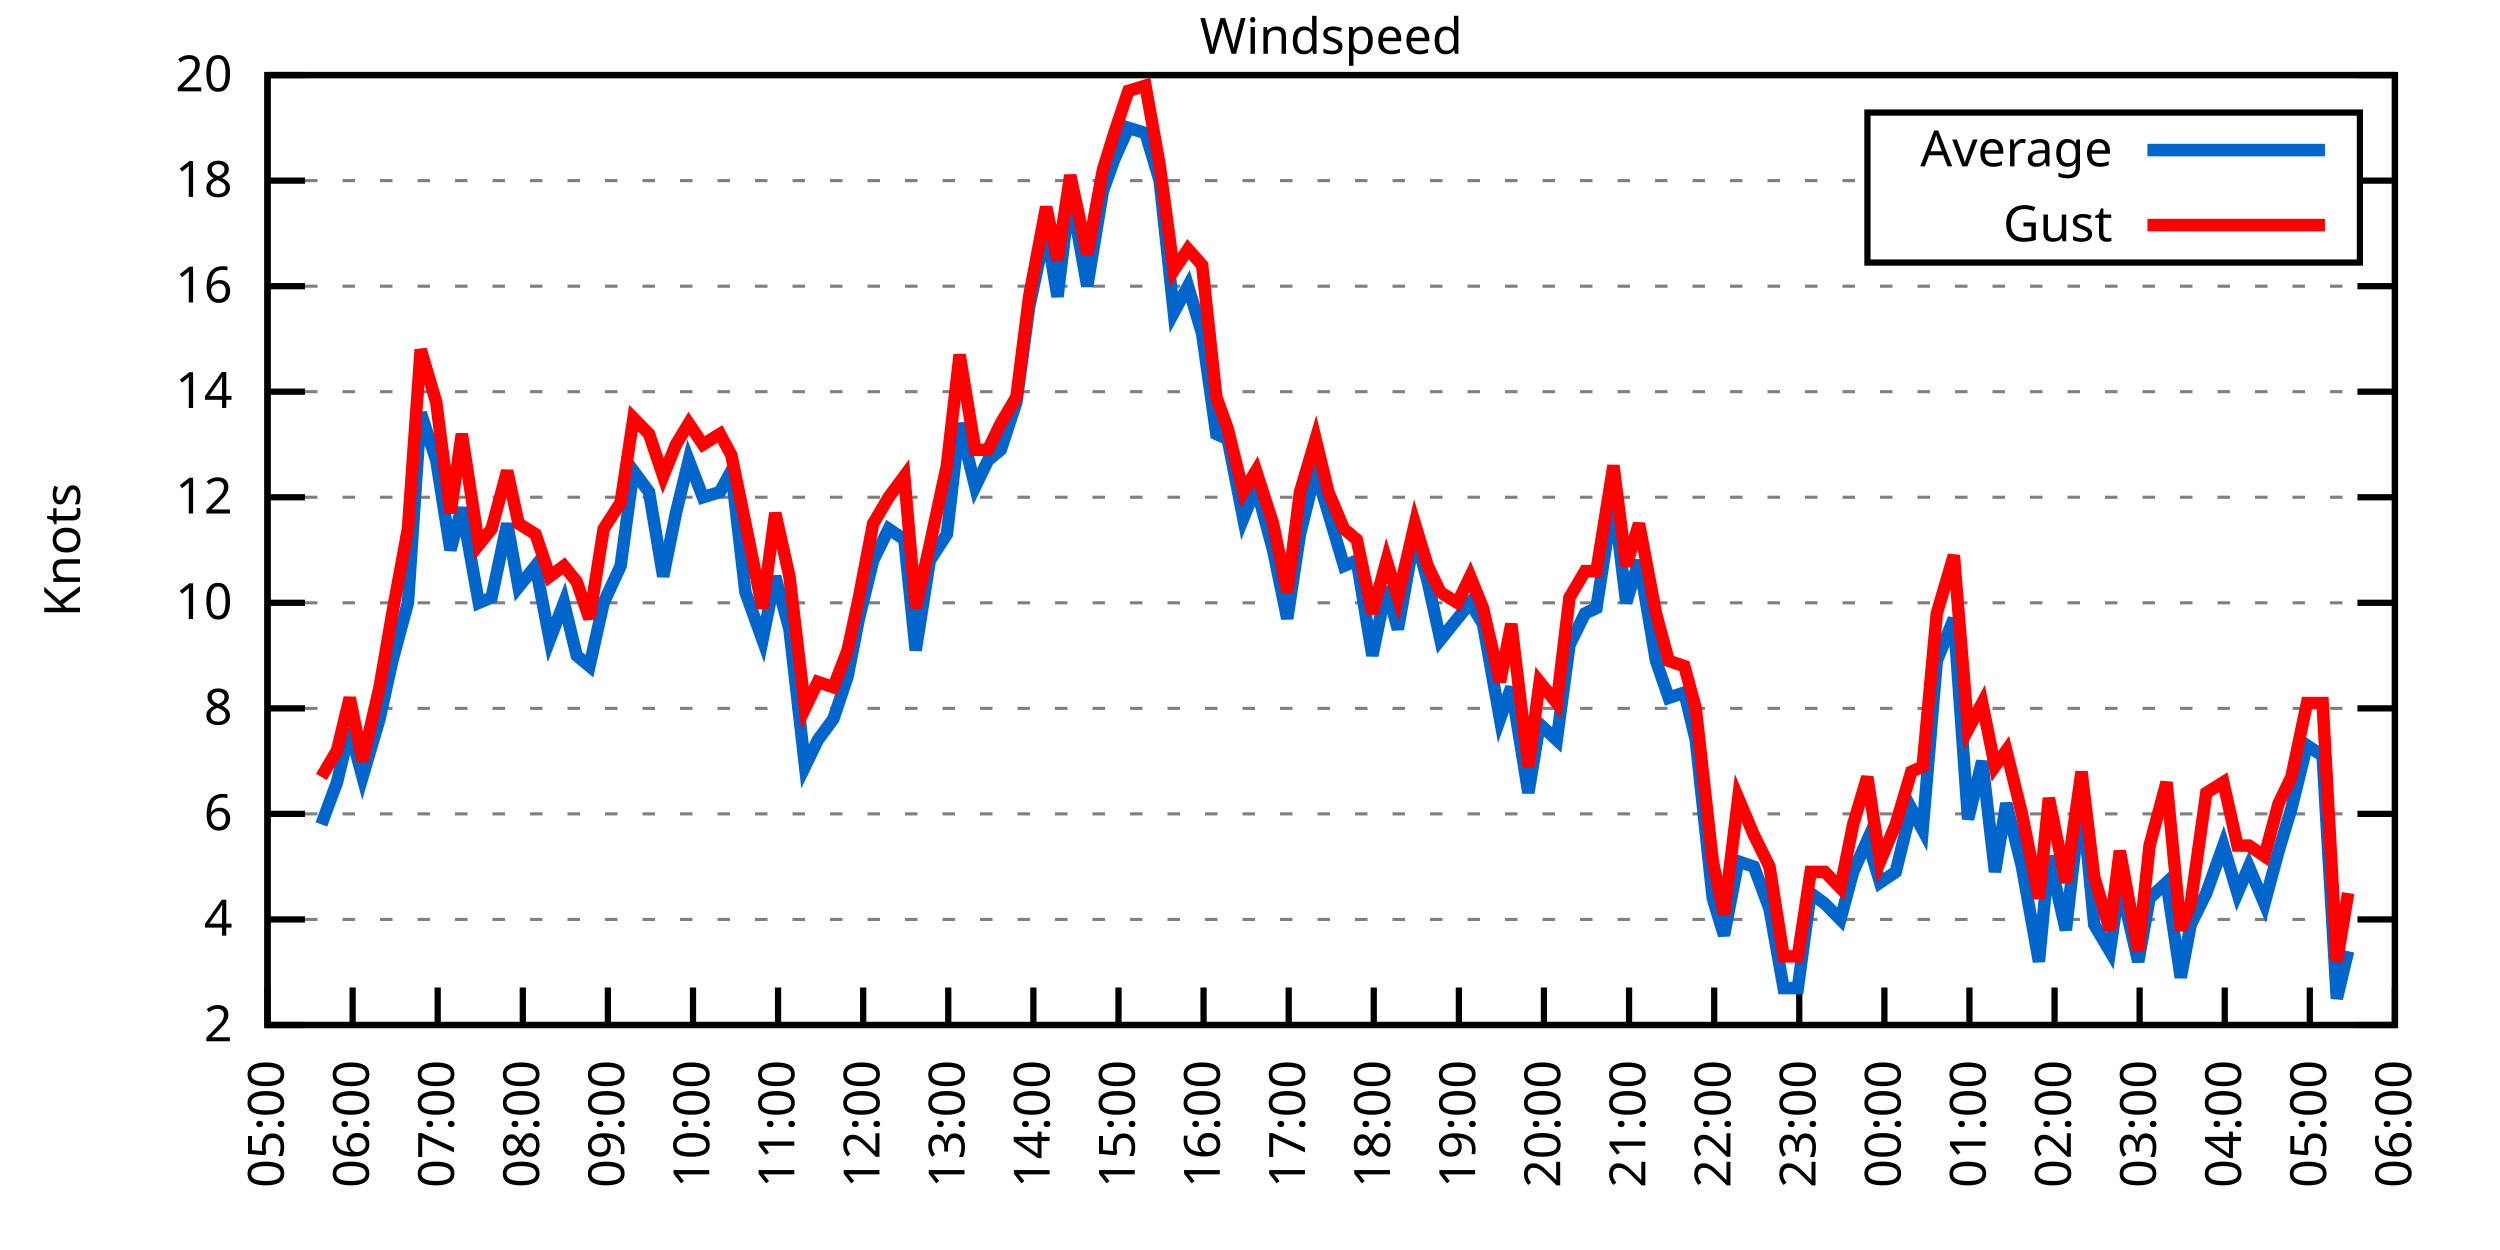
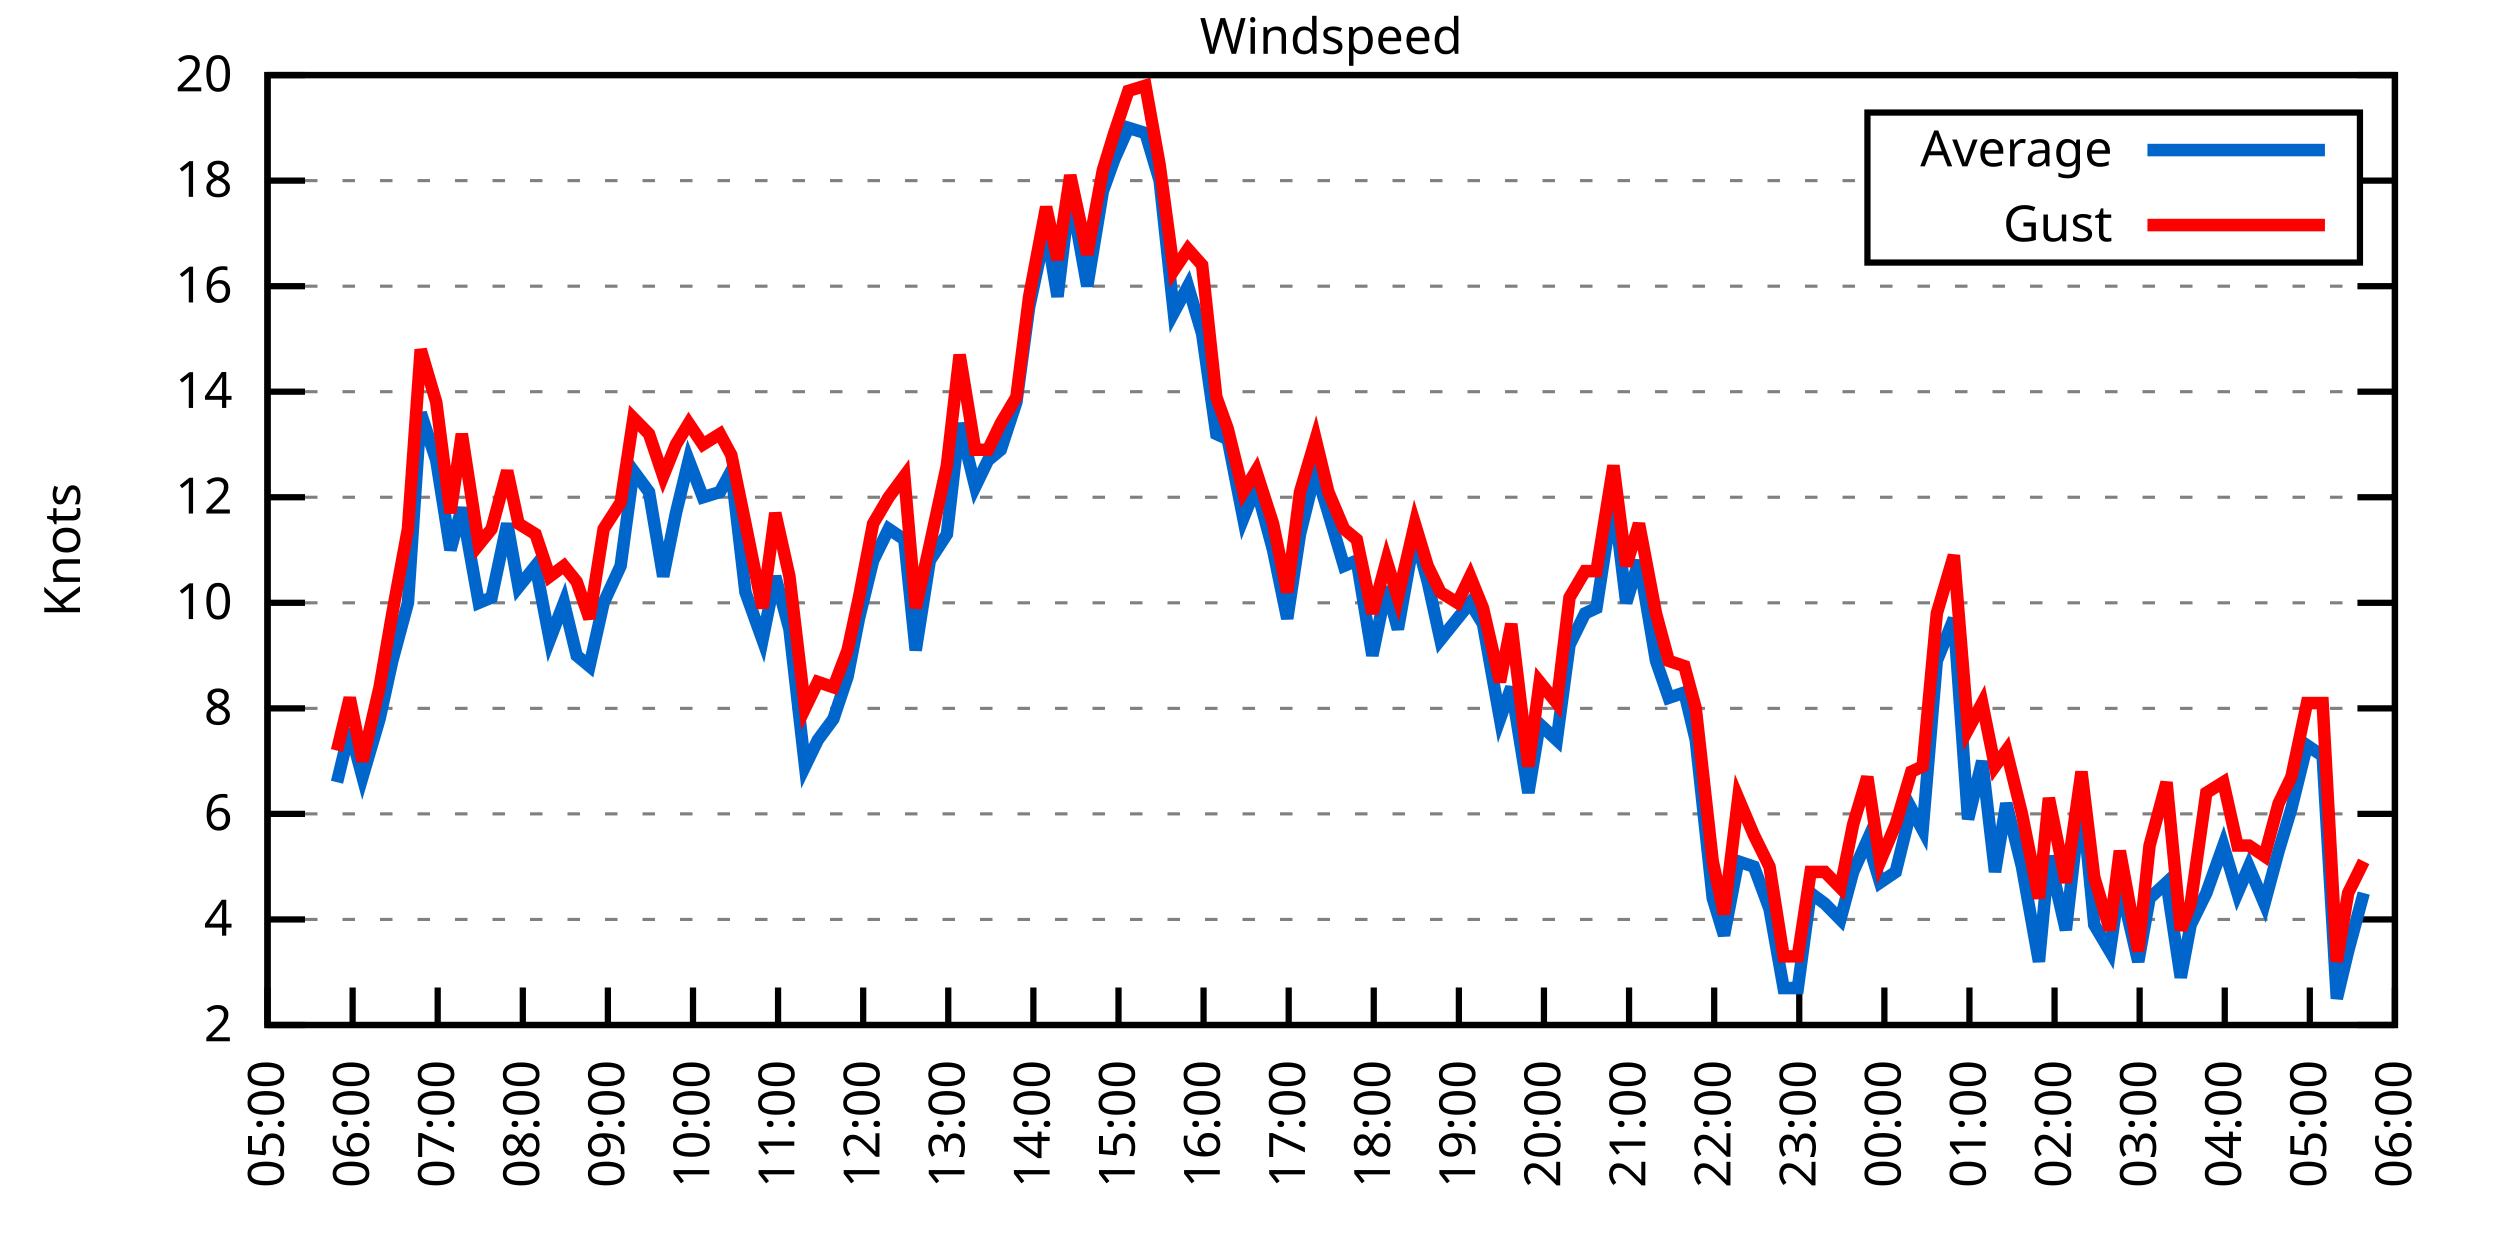
<svg xmlns="http://www.w3.org/2000/svg" xmlns:xlink="http://www.w3.org/1999/xlink" width="400" height="200" viewBox="0 0 400 200">
  <g id="gnuplot_canvas">
    <rect x="0" y="0" width="400" height="200" fill="none" />
    <defs>
      <circle id="gpDot" r="0.5" stroke-width="0.5" stroke="currentColor" />
      <path id="gpPt0" stroke-width="0.333" stroke="currentColor" d="M-1,0 h2 M0,-1 v2" />
      <path id="gpPt1" stroke-width="0.333" stroke="currentColor" d="M-1,-1 L1,1 M1,-1 L-1,1" />
      <path id="gpPt2" stroke-width="0.333" stroke="currentColor" d="M-1,0 L1,0 M0,-1 L0,1 M-1,-1 L1,1 M-1,1 L1,-1" />
      <rect id="gpPt3" stroke-width="0.333" stroke="currentColor" x="-1" y="-1" width="2" height="2" />
      <rect id="gpPt4" stroke-width="0.333" stroke="currentColor" fill="currentColor" x="-1" y="-1" width="2" height="2" />
      <circle id="gpPt5" stroke-width="0.333" stroke="currentColor" cx="0" cy="0" r="1" />
      <use xlink:href="#gpPt5" id="gpPt6" fill="currentColor" stroke="none" />
      <path id="gpPt7" stroke-width="0.333" stroke="currentColor" d="M0,-1.33 L-1.33,0.67 L1.33,0.67 z" />
      <use xlink:href="#gpPt7" id="gpPt8" fill="currentColor" stroke="none" />
      <use xlink:href="#gpPt7" id="gpPt9" stroke="currentColor" transform="rotate(180)" />
      <use xlink:href="#gpPt9" id="gpPt10" fill="currentColor" stroke="none" />
      <use xlink:href="#gpPt3" id="gpPt11" stroke="currentColor" transform="rotate(45)" />
      <use xlink:href="#gpPt11" id="gpPt12" fill="currentColor" stroke="none" />
      <path id="gpPt13" stroke-width="0.333" stroke="currentColor" d="M0,1.330 L1.265,0.411 L0.782,-1.067 L-0.782,-1.076 L-1.265,0.411 z" />
      <use xlink:href="#gpPt13" id="gpPt14" fill="currentColor" stroke="none" />
      <filter id="textbox" filterUnits="objectBoundingBox" x="0" y="0" height="1" width="1">
        <feFlood flood-color="white" flood-opacity="1" result="bgnd" />
        <feComposite in="SourceGraphic" in2="bgnd" operator="atop" />
      </filter>
      <filter id="greybox" filterUnits="objectBoundingBox" x="0" y="0" height="1" width="1">
        <feFlood flood-color="lightgrey" flood-opacity="1" result="grey" />
        <feComposite in="SourceGraphic" in2="grey" operator="atop" />
      </filter>
    </defs>
    <g fill="none" color="white" stroke="currentColor" stroke-width="1.00" stroke-linecap="butt" stroke-linejoin="miter">
</g>
    <g fill="none" color="black" stroke="currentColor" stroke-width="1.00" stroke-linecap="butt" stroke-linejoin="miter">
      <g stroke="none" shape-rendering="crispEdges">
        <polygon fill="rgb(255, 255, 255)" points="42.80,164.00 383.18,164.00 383.18,12.02 42.80,12.02 " />
      </g>
    </g>
    <g fill="none" color="black" stroke="currentColor" stroke-width="1.00" stroke-linecap="butt" stroke-linejoin="miter">
</g>
    <g fill="none" color="black" stroke="black" stroke-width="0.50" stroke-linecap="butt" stroke-linejoin="miter">
</g>
    <g fill="none" color="gray" stroke="currentColor" stroke-width="0.50" stroke-linecap="butt" stroke-linejoin="miter">
      <path stroke="gray" stroke-dasharray="2,4" class="gridline" d="M42.80,164.00 L383.19,164.00  " />
    </g>
    <g fill="none" color="gray" stroke="gray" stroke-width="1.00" stroke-linecap="butt" stroke-linejoin="miter">
</g>
    <g fill="none" color="black" stroke="currentColor" stroke-width="1.00" stroke-linecap="butt" stroke-linejoin="miter">
      <path stroke="black" d="M42.80,164.00 L48.80,164.00 M383.19,164.00 L377.19,164.00  " />
      <g transform="translate(37.20,166.60)" stroke="none" fill="black" font-family="Sans" font-size="8.00" text-anchor="end">
        <text>
          <tspan font-family="Sans"> 2</tspan>
        </text>
      </g>
    </g>
    <g fill="none" color="black" stroke="currentColor" stroke-width="1.00" stroke-linecap="butt" stroke-linejoin="miter">
</g>
    <g fill="none" color="black" stroke="black" stroke-width="0.50" stroke-linecap="butt" stroke-linejoin="miter">
</g>
    <g fill="none" color="gray" stroke="currentColor" stroke-width="0.50" stroke-linecap="butt" stroke-linejoin="miter">
      <path stroke="gray" stroke-dasharray="2,4" class="gridline" d="M42.80,147.11 L383.19,147.11  " />
    </g>
    <g fill="none" color="gray" stroke="gray" stroke-width="1.00" stroke-linecap="butt" stroke-linejoin="miter">
</g>
    <g fill="none" color="black" stroke="currentColor" stroke-width="1.00" stroke-linecap="butt" stroke-linejoin="miter">
      <path stroke="black" d="M42.80,147.11 L48.80,147.11 M383.19,147.11 L377.19,147.11  " />
      <g transform="translate(37.20,149.71)" stroke="none" fill="black" font-family="Sans" font-size="8.00" text-anchor="end">
        <text>
          <tspan font-family="Sans"> 4</tspan>
        </text>
      </g>
    </g>
    <g fill="none" color="black" stroke="currentColor" stroke-width="1.00" stroke-linecap="butt" stroke-linejoin="miter">
</g>
    <g fill="none" color="black" stroke="black" stroke-width="0.50" stroke-linecap="butt" stroke-linejoin="miter">
</g>
    <g fill="none" color="gray" stroke="currentColor" stroke-width="0.50" stroke-linecap="butt" stroke-linejoin="miter">
      <path stroke="gray" stroke-dasharray="2,4" class="gridline" d="M42.80,130.22 L383.19,130.22  " />
    </g>
    <g fill="none" color="gray" stroke="gray" stroke-width="1.00" stroke-linecap="butt" stroke-linejoin="miter">
</g>
    <g fill="none" color="black" stroke="currentColor" stroke-width="1.00" stroke-linecap="butt" stroke-linejoin="miter">
      <path stroke="black" d="M42.80,130.22 L48.80,130.22 M383.19,130.22 L377.19,130.22  " />
      <g transform="translate(37.20,132.82)" stroke="none" fill="black" font-family="Sans" font-size="8.00" text-anchor="end">
        <text>
          <tspan font-family="Sans"> 6</tspan>
        </text>
      </g>
    </g>
    <g fill="none" color="black" stroke="currentColor" stroke-width="1.00" stroke-linecap="butt" stroke-linejoin="miter">
</g>
    <g fill="none" color="black" stroke="black" stroke-width="0.50" stroke-linecap="butt" stroke-linejoin="miter">
</g>
    <g fill="none" color="gray" stroke="currentColor" stroke-width="0.50" stroke-linecap="butt" stroke-linejoin="miter">
      <path stroke="gray" stroke-dasharray="2,4" class="gridline" d="M42.80,113.34 L383.19,113.34  " />
    </g>
    <g fill="none" color="gray" stroke="gray" stroke-width="1.00" stroke-linecap="butt" stroke-linejoin="miter">
</g>
    <g fill="none" color="black" stroke="currentColor" stroke-width="1.00" stroke-linecap="butt" stroke-linejoin="miter">
      <path stroke="black" d="M42.80,113.34 L48.80,113.34 M383.19,113.34 L377.19,113.34  " />
      <g transform="translate(37.20,115.94)" stroke="none" fill="black" font-family="Sans" font-size="8.00" text-anchor="end">
        <text>
          <tspan font-family="Sans"> 8</tspan>
        </text>
      </g>
    </g>
    <g fill="none" color="black" stroke="currentColor" stroke-width="1.00" stroke-linecap="butt" stroke-linejoin="miter">
</g>
    <g fill="none" color="black" stroke="black" stroke-width="0.50" stroke-linecap="butt" stroke-linejoin="miter">
</g>
    <g fill="none" color="gray" stroke="currentColor" stroke-width="0.50" stroke-linecap="butt" stroke-linejoin="miter">
      <path stroke="gray" stroke-dasharray="2,4" class="gridline" d="M42.80,96.45 L383.19,96.45  " />
    </g>
    <g fill="none" color="gray" stroke="gray" stroke-width="1.00" stroke-linecap="butt" stroke-linejoin="miter">
</g>
    <g fill="none" color="black" stroke="currentColor" stroke-width="1.00" stroke-linecap="butt" stroke-linejoin="miter">
      <path stroke="black" d="M42.80,96.45 L48.80,96.45 M383.19,96.45 L377.19,96.45  " />
      <g transform="translate(37.20,99.05)" stroke="none" fill="black" font-family="Sans" font-size="8.00" text-anchor="end">
        <text>
          <tspan font-family="Sans"> 10</tspan>
        </text>
      </g>
    </g>
    <g fill="none" color="black" stroke="currentColor" stroke-width="1.00" stroke-linecap="butt" stroke-linejoin="miter">
</g>
    <g fill="none" color="black" stroke="black" stroke-width="0.50" stroke-linecap="butt" stroke-linejoin="miter">
</g>
    <g fill="none" color="gray" stroke="currentColor" stroke-width="0.50" stroke-linecap="butt" stroke-linejoin="miter">
      <path stroke="gray" stroke-dasharray="2,4" class="gridline" d="M42.80,79.56 L383.19,79.56  " />
    </g>
    <g fill="none" color="gray" stroke="gray" stroke-width="1.00" stroke-linecap="butt" stroke-linejoin="miter">
</g>
    <g fill="none" color="black" stroke="currentColor" stroke-width="1.00" stroke-linecap="butt" stroke-linejoin="miter">
      <path stroke="black" d="M42.80,79.56 L48.80,79.56 M383.19,79.56 L377.19,79.56  " />
      <g transform="translate(37.20,82.16)" stroke="none" fill="black" font-family="Sans" font-size="8.00" text-anchor="end">
        <text>
          <tspan font-family="Sans"> 12</tspan>
        </text>
      </g>
    </g>
    <g fill="none" color="black" stroke="currentColor" stroke-width="1.00" stroke-linecap="butt" stroke-linejoin="miter">
</g>
    <g fill="none" color="black" stroke="black" stroke-width="0.50" stroke-linecap="butt" stroke-linejoin="miter">
</g>
    <g fill="none" color="gray" stroke="currentColor" stroke-width="0.50" stroke-linecap="butt" stroke-linejoin="miter">
      <path stroke="gray" stroke-dasharray="2,4" class="gridline" d="M42.80,62.67 L383.19,62.67  " />
    </g>
    <g fill="none" color="gray" stroke="gray" stroke-width="1.00" stroke-linecap="butt" stroke-linejoin="miter">
</g>
    <g fill="none" color="black" stroke="currentColor" stroke-width="1.00" stroke-linecap="butt" stroke-linejoin="miter">
      <path stroke="black" d="M42.80,62.67 L48.80,62.67 M383.19,62.67 L377.19,62.67  " />
      <g transform="translate(37.20,65.27)" stroke="none" fill="black" font-family="Sans" font-size="8.00" text-anchor="end">
        <text>
          <tspan font-family="Sans"> 14</tspan>
        </text>
      </g>
    </g>
    <g fill="none" color="black" stroke="currentColor" stroke-width="1.00" stroke-linecap="butt" stroke-linejoin="miter">
</g>
    <g fill="none" color="black" stroke="black" stroke-width="0.50" stroke-linecap="butt" stroke-linejoin="miter">
</g>
    <g fill="none" color="gray" stroke="currentColor" stroke-width="0.50" stroke-linecap="butt" stroke-linejoin="miter">
      <path stroke="gray" stroke-dasharray="2,4" class="gridline" d="M42.80,45.79 L383.19,45.79  " />
    </g>
    <g fill="none" color="gray" stroke="gray" stroke-width="1.00" stroke-linecap="butt" stroke-linejoin="miter">
</g>
    <g fill="none" color="black" stroke="currentColor" stroke-width="1.00" stroke-linecap="butt" stroke-linejoin="miter">
      <path stroke="black" d="M42.80,45.79 L48.80,45.79 M383.19,45.79 L377.19,45.79  " />
      <g transform="translate(37.20,48.39)" stroke="none" fill="black" font-family="Sans" font-size="8.00" text-anchor="end">
        <text>
          <tspan font-family="Sans"> 16</tspan>
        </text>
      </g>
    </g>
    <g fill="none" color="black" stroke="currentColor" stroke-width="1.00" stroke-linecap="butt" stroke-linejoin="miter">
</g>
    <g fill="none" color="black" stroke="black" stroke-width="0.50" stroke-linecap="butt" stroke-linejoin="miter">
</g>
    <g fill="none" color="gray" stroke="currentColor" stroke-width="0.50" stroke-linecap="butt" stroke-linejoin="miter">
      <path stroke="gray" stroke-dasharray="2,4" class="gridline" d="M42.80,28.90 L298.79,28.90 M377.59,28.90 L383.19,28.90  " />
    </g>
    <g fill="none" color="gray" stroke="gray" stroke-width="1.00" stroke-linecap="butt" stroke-linejoin="miter">
</g>
    <g fill="none" color="black" stroke="currentColor" stroke-width="1.00" stroke-linecap="butt" stroke-linejoin="miter">
      <path stroke="black" d="M42.80,28.90 L48.80,28.90 M383.19,28.90 L377.19,28.90  " />
      <g transform="translate(37.20,31.50)" stroke="none" fill="black" font-family="Sans" font-size="8.00" text-anchor="end">
        <text>
          <tspan font-family="Sans"> 18</tspan>
        </text>
      </g>
    </g>
    <g fill="none" color="black" stroke="currentColor" stroke-width="1.00" stroke-linecap="butt" stroke-linejoin="miter">
</g>
    <g fill="none" color="black" stroke="black" stroke-width="0.50" stroke-linecap="butt" stroke-linejoin="miter">
</g>
    <g fill="none" color="gray" stroke="currentColor" stroke-width="0.50" stroke-linecap="butt" stroke-linejoin="miter">
      <path stroke="gray" stroke-dasharray="2,4" class="gridline" d="M42.80,12.01 L383.19,12.01  " />
    </g>
    <g fill="none" color="gray" stroke="gray" stroke-width="1.00" stroke-linecap="butt" stroke-linejoin="miter">
</g>
    <g fill="none" color="black" stroke="currentColor" stroke-width="1.00" stroke-linecap="butt" stroke-linejoin="miter">
      <path stroke="black" d="M42.80,12.01 L48.80,12.01 M383.19,12.01 L377.19,12.01  " />
      <g transform="translate(37.20,14.61)" stroke="none" fill="black" font-family="Sans" font-size="8.00" text-anchor="end">
        <text>
          <tspan font-family="Sans"> 20</tspan>
        </text>
      </g>
    </g>
    <g fill="none" color="black" stroke="currentColor" stroke-width="1.00" stroke-linecap="butt" stroke-linejoin="miter">
      <path stroke="black" d="M42.80,164.00 L42.80,158.00  " />
      <g transform="translate(45.40,169.60) rotate(270.00)" stroke="none" fill="black" font-family="Sans" font-size="8.00" text-anchor="end">
        <text>
          <tspan font-family="Sans">05:00</tspan>
        </text>
      </g>
    </g>
    <g fill="none" color="black" stroke="currentColor" stroke-width="1.00" stroke-linecap="butt" stroke-linejoin="miter">
      <path stroke="black" d="M56.42,164.00 L56.42,158.00  " />
      <g transform="translate(59.02,169.60) rotate(270.00)" stroke="none" fill="black" font-family="Sans" font-size="8.00" text-anchor="end">
        <text>
          <tspan font-family="Sans">06:00</tspan>
        </text>
      </g>
    </g>
    <g fill="none" color="black" stroke="currentColor" stroke-width="1.00" stroke-linecap="butt" stroke-linejoin="miter">
      <path stroke="black" d="M70.03,164.00 L70.03,158.00  " />
      <g transform="translate(72.63,169.60) rotate(270.00)" stroke="none" fill="black" font-family="Sans" font-size="8.00" text-anchor="end">
        <text>
          <tspan font-family="Sans">07:00</tspan>
        </text>
      </g>
    </g>
    <g fill="none" color="black" stroke="currentColor" stroke-width="1.00" stroke-linecap="butt" stroke-linejoin="miter">
      <path stroke="black" d="M83.65,164.00 L83.65,158.00  " />
      <g transform="translate(86.25,169.60) rotate(270.00)" stroke="none" fill="black" font-family="Sans" font-size="8.00" text-anchor="end">
        <text>
          <tspan font-family="Sans">08:00</tspan>
        </text>
      </g>
    </g>
    <g fill="none" color="black" stroke="currentColor" stroke-width="1.00" stroke-linecap="butt" stroke-linejoin="miter">
      <path stroke="black" d="M97.26,164.00 L97.26,158.00  " />
      <g transform="translate(99.86,169.60) rotate(270.00)" stroke="none" fill="black" font-family="Sans" font-size="8.00" text-anchor="end">
        <text>
          <tspan font-family="Sans">09:00</tspan>
        </text>
      </g>
    </g>
    <g fill="none" color="black" stroke="currentColor" stroke-width="1.00" stroke-linecap="butt" stroke-linejoin="miter">
      <path stroke="black" d="M110.88,164.00 L110.88,158.00  " />
      <g transform="translate(113.48,169.60) rotate(270.00)" stroke="none" fill="black" font-family="Sans" font-size="8.00" text-anchor="end">
        <text>
          <tspan font-family="Sans">10:00</tspan>
        </text>
      </g>
    </g>
    <g fill="none" color="black" stroke="currentColor" stroke-width="1.00" stroke-linecap="butt" stroke-linejoin="miter">
      <path stroke="black" d="M124.49,164.00 L124.49,158.00  " />
      <g transform="translate(127.09,169.60) rotate(270.00)" stroke="none" fill="black" font-family="Sans" font-size="8.00" text-anchor="end">
        <text>
          <tspan font-family="Sans">11:00</tspan>
        </text>
      </g>
    </g>
    <g fill="none" color="black" stroke="currentColor" stroke-width="1.00" stroke-linecap="butt" stroke-linejoin="miter">
      <path stroke="black" d="M138.11,164.00 L138.11,158.00  " />
      <g transform="translate(140.71,169.60) rotate(270.00)" stroke="none" fill="black" font-family="Sans" font-size="8.00" text-anchor="end">
        <text>
          <tspan font-family="Sans">12:00</tspan>
        </text>
      </g>
    </g>
    <g fill="none" color="black" stroke="currentColor" stroke-width="1.00" stroke-linecap="butt" stroke-linejoin="miter">
      <path stroke="black" d="M151.72,164.00 L151.72,158.00  " />
      <g transform="translate(154.32,169.60) rotate(270.00)" stroke="none" fill="black" font-family="Sans" font-size="8.00" text-anchor="end">
        <text>
          <tspan font-family="Sans">13:00</tspan>
        </text>
      </g>
    </g>
    <g fill="none" color="black" stroke="currentColor" stroke-width="1.00" stroke-linecap="butt" stroke-linejoin="miter">
      <path stroke="black" d="M165.34,164.00 L165.34,158.00  " />
      <g transform="translate(167.94,169.60) rotate(270.00)" stroke="none" fill="black" font-family="Sans" font-size="8.00" text-anchor="end">
        <text>
          <tspan font-family="Sans">14:00</tspan>
        </text>
      </g>
    </g>
    <g fill="none" color="black" stroke="currentColor" stroke-width="1.00" stroke-linecap="butt" stroke-linejoin="miter">
      <path stroke="black" d="M178.96,164.00 L178.96,158.00  " />
      <g transform="translate(181.56,169.60) rotate(270.00)" stroke="none" fill="black" font-family="Sans" font-size="8.00" text-anchor="end">
        <text>
          <tspan font-family="Sans">15:00</tspan>
        </text>
      </g>
    </g>
    <g fill="none" color="black" stroke="currentColor" stroke-width="1.00" stroke-linecap="butt" stroke-linejoin="miter">
      <path stroke="black" d="M192.57,164.00 L192.57,158.00  " />
      <g transform="translate(195.17,169.60) rotate(270.00)" stroke="none" fill="black" font-family="Sans" font-size="8.00" text-anchor="end">
        <text>
          <tspan font-family="Sans">16:00</tspan>
        </text>
      </g>
    </g>
    <g fill="none" color="black" stroke="currentColor" stroke-width="1.00" stroke-linecap="butt" stroke-linejoin="miter">
      <path stroke="black" d="M206.19,164.00 L206.19,158.00  " />
      <g transform="translate(208.79,169.60) rotate(270.00)" stroke="none" fill="black" font-family="Sans" font-size="8.00" text-anchor="end">
        <text>
          <tspan font-family="Sans">17:00</tspan>
        </text>
      </g>
    </g>
    <g fill="none" color="black" stroke="currentColor" stroke-width="1.00" stroke-linecap="butt" stroke-linejoin="miter">
      <path stroke="black" d="M219.80,164.00 L219.80,158.00  " />
      <g transform="translate(222.40,169.60) rotate(270.00)" stroke="none" fill="black" font-family="Sans" font-size="8.00" text-anchor="end">
        <text>
          <tspan font-family="Sans">18:00</tspan>
        </text>
      </g>
    </g>
    <g fill="none" color="black" stroke="currentColor" stroke-width="1.00" stroke-linecap="butt" stroke-linejoin="miter">
      <path stroke="black" d="M233.42,164.00 L233.42,158.00  " />
      <g transform="translate(236.02,169.60) rotate(270.00)" stroke="none" fill="black" font-family="Sans" font-size="8.00" text-anchor="end">
        <text>
          <tspan font-family="Sans">19:00</tspan>
        </text>
      </g>
    </g>
    <g fill="none" color="black" stroke="currentColor" stroke-width="1.00" stroke-linecap="butt" stroke-linejoin="miter">
      <path stroke="black" d="M247.03,164.00 L247.03,158.00  " />
      <g transform="translate(249.63,169.60) rotate(270.00)" stroke="none" fill="black" font-family="Sans" font-size="8.00" text-anchor="end">
        <text>
          <tspan font-family="Sans">20:00</tspan>
        </text>
      </g>
    </g>
    <g fill="none" color="black" stroke="currentColor" stroke-width="1.00" stroke-linecap="butt" stroke-linejoin="miter">
      <path stroke="black" d="M260.65,164.00 L260.65,158.00  " />
      <g transform="translate(263.25,169.60) rotate(270.00)" stroke="none" fill="black" font-family="Sans" font-size="8.00" text-anchor="end">
        <text>
          <tspan font-family="Sans">21:00</tspan>
        </text>
      </g>
    </g>
    <g fill="none" color="black" stroke="currentColor" stroke-width="1.00" stroke-linecap="butt" stroke-linejoin="miter">
      <path stroke="black" d="M274.27,164.00 L274.27,158.00  " />
      <g transform="translate(276.87,169.60) rotate(270.00)" stroke="none" fill="black" font-family="Sans" font-size="8.00" text-anchor="end">
        <text>
          <tspan font-family="Sans">22:00</tspan>
        </text>
      </g>
    </g>
    <g fill="none" color="black" stroke="currentColor" stroke-width="1.00" stroke-linecap="butt" stroke-linejoin="miter">
      <path stroke="black" d="M287.88,164.00 L287.88,158.00  " />
      <g transform="translate(290.48,169.60) rotate(270.00)" stroke="none" fill="black" font-family="Sans" font-size="8.00" text-anchor="end">
        <text>
          <tspan font-family="Sans">23:00</tspan>
        </text>
      </g>
    </g>
    <g fill="none" color="black" stroke="currentColor" stroke-width="1.00" stroke-linecap="butt" stroke-linejoin="miter">
      <path stroke="black" d="M301.50,164.00 L301.50,158.00  " />
      <g transform="translate(304.10,169.60) rotate(270.00)" stroke="none" fill="black" font-family="Sans" font-size="8.00" text-anchor="end">
        <text>
          <tspan font-family="Sans">00:00</tspan>
        </text>
      </g>
    </g>
    <g fill="none" color="black" stroke="currentColor" stroke-width="1.00" stroke-linecap="butt" stroke-linejoin="miter">
      <path stroke="black" d="M315.11,164.00 L315.11,158.00  " />
      <g transform="translate(317.71,169.60) rotate(270.00)" stroke="none" fill="black" font-family="Sans" font-size="8.00" text-anchor="end">
        <text>
          <tspan font-family="Sans">01:00</tspan>
        </text>
      </g>
    </g>
    <g fill="none" color="black" stroke="currentColor" stroke-width="1.00" stroke-linecap="butt" stroke-linejoin="miter">
      <path stroke="black" d="M328.73,164.00 L328.73,158.00  " />
      <g transform="translate(331.33,169.60) rotate(270.00)" stroke="none" fill="black" font-family="Sans" font-size="8.00" text-anchor="end">
        <text>
          <tspan font-family="Sans">02:00</tspan>
        </text>
      </g>
    </g>
    <g fill="none" color="black" stroke="currentColor" stroke-width="1.00" stroke-linecap="butt" stroke-linejoin="miter">
      <path stroke="black" d="M342.34,164.00 L342.34,158.00  " />
      <g transform="translate(344.94,169.60) rotate(270.00)" stroke="none" fill="black" font-family="Sans" font-size="8.00" text-anchor="end">
        <text>
          <tspan font-family="Sans">03:00</tspan>
        </text>
      </g>
    </g>
    <g fill="none" color="black" stroke="currentColor" stroke-width="1.00" stroke-linecap="butt" stroke-linejoin="miter">
      <path stroke="black" d="M355.96,164.00 L355.96,158.00  " />
      <g transform="translate(358.56,169.60) rotate(270.00)" stroke="none" fill="black" font-family="Sans" font-size="8.00" text-anchor="end">
        <text>
          <tspan font-family="Sans">04:00</tspan>
        </text>
      </g>
    </g>
    <g fill="none" color="black" stroke="currentColor" stroke-width="1.00" stroke-linecap="butt" stroke-linejoin="miter">
      <path stroke="black" d="M369.57,164.00 L369.57,158.00  " />
      <g transform="translate(372.17,169.60) rotate(270.00)" stroke="none" fill="black" font-family="Sans" font-size="8.00" text-anchor="end">
        <text>
          <tspan font-family="Sans">05:00</tspan>
        </text>
      </g>
    </g>
    <g fill="none" color="black" stroke="currentColor" stroke-width="1.00" stroke-linecap="butt" stroke-linejoin="miter">
      <path stroke="black" d="M383.19,164.00 L383.19,158.00  " />
      <g transform="translate(385.79,169.60) rotate(270.00)" stroke="none" fill="black" font-family="Sans" font-size="8.00" text-anchor="end">
        <text>
          <tspan font-family="Sans">06:00</tspan>
        </text>
      </g>
    </g>
    <g fill="none" color="black" stroke="currentColor" stroke-width="1.00" stroke-linecap="butt" stroke-linejoin="miter">
</g>
    <g fill="none" color="black" stroke="currentColor" stroke-width="1.00" stroke-linecap="butt" stroke-linejoin="miter">
      <path stroke="black" d="M42.80,12.01 L42.80,164.00 L383.19,164.00 L383.19,12.01 L42.80,12.01 Z  " />
    </g>
    <g fill="none" color="black" stroke="currentColor" stroke-width="1.00" stroke-linecap="butt" stroke-linejoin="miter">
</g>
    <g fill="none" color="black" stroke="currentColor" stroke-width="1.00" stroke-linecap="butt" stroke-linejoin="miter">
      <path stroke="black" d="M298.79,42.01 L298.79,18.01 L377.59,18.01 L377.59,42.01 L298.79,42.01 Z  " />
    </g>
    <g id="Windspeed_plot_1">
      <g fill="none" color="white" stroke="black" stroke-width="2.00" stroke-linecap="butt" stroke-linejoin="miter">
</g>
      <g fill="none" color="black" stroke="currentColor" stroke-width="2.00" stroke-linecap="butt" stroke-linejoin="miter">
        <g transform="translate(337.99,26.61)" stroke="none" fill="black" font-family="Sans" font-size="8.00" text-anchor="end">
          <text>
            <tspan font-family="Sans">Average</tspan>
          </text>
        </g>
      </g>
      <g fill="none" color="black" stroke="currentColor" stroke-width="2.00" stroke-linecap="butt" stroke-linejoin="miter">
-         <path stroke="rgb(  0, 102, 204)" d="M343.59,24.01 L371.99,24.01 M51.42,131.91 L53.92,125.16 L55.96,116.71 L58.00,124.31 L60.73,115.03 L62.77,105.74   L65.27,96.45 L67.31,66.05 L69.80,73.65 L72.07,88.00 L73.89,81.25 L76.61,96.45 L78.65,95.60 L81.15,83.78   L82.97,93.92 L85.69,90.54 L87.96,102.36 L90.23,96.45 L92.27,104.89 L94.31,106.58 L96.58,96.45 L99.30,90.54   L101.35,75.34 L103.84,78.72 L106.11,92.23 L108.15,82.09 L110.20,73.65 L112.47,79.56 L115.19,78.72 L117.01,75.34   L119.27,94.76 L122.00,102.36 L124.04,92.23 L126.31,100.67 L128.81,122.62 L130.85,118.40 L133.34,115.03 L135.61,108.27   L137.43,98.98 L139.70,89.69 L142.19,84.63 L144.69,86.32 L146.51,104.05 L148.77,89.69 L151.50,85.47 L153.54,67.74   L156.04,77.87 L158.08,73.65 L160.12,71.96 L162.62,64.36 L164.66,49.16 L167.38,36.50 L169.20,47.47 L171.24,30.59   L173.96,45.79 L176.46,30.59 L178.28,25.52 L180.54,20.45 L183.27,21.30 L185.54,28.90 L187.81,50.01 L190.08,45.79   L192.34,53.39 L194.61,69.43 L196.43,70.27 L198.93,82.94 L200.97,77.87 L203.69,88.00 L205.96,98.98 L208.00,85.47   L210.50,75.34 L212.54,82.09 L215.04,90.54 L217.08,89.69 L219.58,104.89 L221.85,93.92 L223.66,100.67 L226.38,85.47   L228.43,93.07 L230.47,102.36 L233.19,98.98 L235.23,96.45 L237.28,99.83 L240.00,115.03 L241.81,109.96 L244.54,126.85   L246.35,115.87 L249.08,118.40 L251.12,103.20 L253.61,98.14 L255.43,97.29 L258.15,79.56 L260.20,96.45 L262.24,89.69   L264.96,105.74 L267.00,111.65 L269.50,110.80 L271.32,118.40 L274.04,143.73 L275.85,149.65 L278.12,137.82 L280.62,138.67   L283.12,145.42 L285.38,158.09 L287.65,158.09 L289.70,142.89 L291.97,144.58 L294.46,147.11 L296.50,139.51 L298.77,134.45   L300.82,141.20 L303.31,139.51 L305.81,129.38 L307.62,132.76 L309.89,105.74 L312.62,98.98 L314.89,131.07 L317.15,121.78   L319.20,139.51 L321.01,128.54 L323.51,138.67 L326.23,153.87 L327.82,136.98 L330.54,148.80 L333.04,126.85 L335.08,147.96   L337.58,152.18 L339.17,141.20 L342.12,153.87 L343.93,143.73 L346.65,141.20 L348.92,156.40 L350.51,147.96 L353.01,142.89   L355.73,135.29 L358.00,142.89 L359.82,138.67 L362.31,144.58 L364.58,136.14 L366.62,129.38 L369.12,119.25 L371.62,120.94   L373.89,159.78 L375.70,152.18  " />
+         <path stroke="rgb(  0, 102, 204)" d="M343.59,24.01 L371.99,24.01 M53.92,125.16 L55.96,116.71 L58.00,124.31 L60.73,115.03 L62.77,105.74 L65.27,96.45   L67.31,66.05 L69.80,73.65 L72.07,88.00 L73.89,81.25 L76.61,96.45 L78.65,95.60 L81.15,83.78 L82.97,93.92   L85.69,90.54 L87.96,102.36 L90.23,96.45 L92.27,104.89 L94.31,106.58 L96.58,96.45 L99.30,90.54 L101.35,75.34   L103.84,78.72 L106.11,92.23 L108.15,82.09 L110.20,73.65 L112.47,79.56 L115.19,78.72 L117.01,75.34 L119.27,94.76   L122.00,102.36 L124.04,92.23 L126.31,100.67 L128.81,122.62 L130.85,118.40 L133.34,115.03 L135.61,108.27 L137.43,98.98   L139.70,89.69 L142.19,84.63 L144.69,86.32 L146.51,104.05 L148.77,89.69 L151.50,85.47 L153.54,67.74 L156.04,77.87   L158.08,73.65 L160.12,71.96 L162.62,64.36 L164.66,49.16 L167.38,36.50 L169.20,47.47 L171.24,30.59 L173.96,45.79   L176.46,30.59 L178.28,25.52 L180.54,20.45 L183.27,21.30 L185.54,28.90 L187.81,50.01 L190.08,45.79 L192.34,53.39   L194.61,69.43 L196.43,70.27 L198.93,82.94 L200.97,77.87 L203.69,88.00 L205.96,98.98 L208.00,85.47 L210.50,75.34   L212.54,82.09 L215.04,90.54 L217.08,89.69 L219.58,104.89 L221.85,93.92 L223.66,100.67 L226.38,85.47 L228.43,93.07   L230.47,102.36 L233.19,98.98 L235.23,96.45 L237.28,99.83 L240.00,115.03 L241.81,109.96 L244.54,126.85 L246.35,115.87   L249.08,118.40 L251.12,103.20 L253.61,98.14 L255.43,97.29 L258.15,79.56 L260.20,96.45 L262.24,89.69 L264.96,105.74   L267.00,111.65 L269.50,110.80 L271.32,118.40 L274.04,143.73 L275.85,149.65 L278.12,137.82 L280.62,138.67 L283.12,145.42   L285.38,158.09 L287.65,158.09 L289.70,142.89 L291.97,144.58 L294.46,147.11 L296.50,139.51 L298.77,134.45 L300.82,141.20   L303.31,139.51 L305.81,129.38 L307.62,132.76 L309.89,105.74 L312.62,98.98 L314.89,131.07 L317.15,121.78 L319.20,139.51   L321.01,128.54 L323.51,138.67 L326.23,153.87 L327.82,136.98 L330.54,148.80 L333.04,126.85 L335.08,147.96 L337.58,152.18   L339.17,141.20 L342.12,153.87 L343.93,143.73 L346.65,141.20 L348.92,156.40 L350.51,147.96 L353.01,142.89 L355.73,135.29   L358.00,142.89 L359.82,138.67 L362.31,144.58 L364.58,136.14 L366.62,129.38 L369.12,119.25 L371.62,120.94 L373.89,159.78   L375.70,152.18 L378.20,142.89  " />
      </g>
    </g>
    <g id="Windspeed_plot_2">
      <g fill="none" color="black" stroke="currentColor" stroke-width="2.00" stroke-linecap="butt" stroke-linejoin="miter">
        <g transform="translate(337.99,38.61)" stroke="none" fill="black" font-family="Sans" font-size="8.00" text-anchor="end">
          <text>
            <tspan font-family="Sans">Gust</tspan>
          </text>
        </g>
      </g>
      <g fill="none" color="black" stroke="currentColor" stroke-width="2.00" stroke-linecap="butt" stroke-linejoin="miter">
-         <path stroke="rgb(255,   0,   0)" d="M343.59,36.01 L371.99,36.01 M51.42,124.31 L53.92,120.09 L55.96,111.65 L58.00,121.78 L60.73,109.96 L62.77,98.14   L65.27,84.63 L67.31,55.92 L69.80,64.36 L72.07,82.09 L73.89,69.43 L76.61,87.16 L78.65,84.63 L81.15,75.34   L82.97,83.78 L85.69,85.47 L87.96,92.23 L90.23,90.54 L92.27,93.07 L94.31,98.98 L96.58,84.63 L99.30,80.41   L101.35,66.90 L103.84,69.43 L106.11,76.18 L108.15,71.12 L110.20,67.74 L112.47,71.12 L115.19,69.43 L117.01,72.81   L119.27,83.78 L122.00,97.29 L124.04,82.09 L126.31,92.23 L128.81,113.34 L130.85,109.11 L133.34,109.96 L135.61,104.05   L137.43,95.60 L139.70,83.78 L142.19,79.56 L144.69,76.18 L146.51,97.29 L148.77,87.16 L151.50,74.49 L153.54,56.76   L156.04,71.96 L158.08,71.96 L160.12,67.74 L162.62,63.52 L164.66,47.47 L167.38,33.12 L169.20,41.56 L171.24,28.05   L173.96,40.72 L176.46,27.21 L178.28,21.30 L180.54,14.54 L183.27,13.70 L185.54,26.36 L187.81,43.25 L190.08,39.87   L192.34,42.41 L194.61,63.52 L196.43,68.58 L198.93,78.72 L200.97,75.34 L203.69,83.78 L205.96,94.76 L208.00,78.72   L210.50,70.27 L212.54,78.72 L215.04,84.63 L217.08,86.32 L219.58,98.14 L221.85,89.69 L223.66,95.60 L226.38,83.78   L228.43,90.54 L230.47,94.76 L233.19,96.45 L235.23,92.23 L237.28,97.29 L240.00,109.11 L241.81,99.83 L244.54,122.62   L246.35,109.11 L249.08,112.49 L251.12,95.60 L253.61,91.38 L255.43,91.38 L258.15,74.49 L260.20,90.54 L262.24,83.78   L264.96,98.14 L267.00,105.74 L269.50,106.58 L271.32,113.34 L274.04,137.82 L275.85,146.27 L278.12,127.69 L280.62,133.60   L283.12,138.67 L285.38,153.02 L287.65,153.02 L289.70,139.51 L291.97,139.51 L294.46,142.05 L296.50,131.91 L298.77,124.31   L300.82,137.82 L303.31,131.91 L305.81,123.47 L307.62,122.62 L309.89,98.14 L312.62,88.85 L314.89,116.71 L317.15,112.49   L319.20,122.62 L321.01,120.09 L323.51,130.22 L326.23,143.73 L327.82,127.69 L330.54,141.20 L333.04,123.47 L335.08,140.36   L337.58,148.80 L339.17,136.14 L342.12,152.18 L343.93,135.29 L346.65,125.16 L348.92,148.80 L350.51,144.58 L353.01,126.85   L355.73,125.16 L358.00,135.29 L359.82,135.29 L362.31,136.98 L364.58,128.54 L366.62,124.31 L369.12,112.49 L371.62,112.49   L373.89,153.87 L375.70,142.89  " />
+         <path stroke="rgb(255,   0,   0)" d="M343.59,36.01 L371.99,36.01 M53.92,120.09 L55.96,111.65 L58.00,121.78 L60.73,109.96 L62.77,98.14 L65.27,84.63   L67.31,55.92 L69.80,64.36 L72.07,82.09 L73.89,69.43 L76.61,87.16 L78.65,84.63 L81.15,75.34 L82.97,83.78   L85.69,85.47 L87.96,92.23 L90.23,90.54 L92.27,93.07 L94.31,98.98 L96.58,84.63 L99.30,80.41 L101.35,66.90   L103.84,69.43 L106.11,76.18 L108.15,71.12 L110.20,67.74 L112.47,71.12 L115.19,69.43 L117.01,72.81 L119.27,83.78   L122.00,97.29 L124.04,82.09 L126.31,92.23 L128.81,113.34 L130.85,109.11 L133.34,109.96 L135.61,104.05 L137.43,95.60   L139.70,83.78 L142.19,79.56 L144.69,76.18 L146.51,97.29 L148.77,87.16 L151.50,74.49 L153.54,56.76 L156.04,71.96   L158.08,71.96 L160.12,67.74 L162.62,63.52 L164.66,47.47 L167.38,33.12 L169.20,41.56 L171.24,28.05 L173.96,40.72   L176.46,27.21 L178.28,21.30 L180.54,14.54 L183.27,13.70 L185.54,26.36 L187.81,43.25 L190.08,39.87 L192.34,42.41   L194.61,63.52 L196.43,68.58 L198.93,78.72 L200.97,75.34 L203.69,83.78 L205.96,94.76 L208.00,78.72 L210.50,70.27   L212.54,78.72 L215.04,84.63 L217.08,86.32 L219.58,98.14 L221.85,89.69 L223.66,95.60 L226.38,83.78 L228.43,90.54   L230.47,94.76 L233.19,96.45 L235.23,92.23 L237.28,97.29 L240.00,109.11 L241.81,99.83 L244.54,122.62 L246.35,109.11   L249.08,112.49 L251.12,95.60 L253.61,91.38 L255.43,91.38 L258.15,74.49 L260.20,90.54 L262.24,83.78 L264.96,98.14   L267.00,105.74 L269.50,106.58 L271.32,113.34 L274.04,137.82 L275.85,146.27 L278.12,127.69 L280.62,133.60 L283.12,138.67   L285.38,153.02 L287.65,153.02 L289.70,139.51 L291.97,139.51 L294.46,142.05 L296.50,131.91 L298.77,124.31 L300.82,137.82   L303.31,131.91 L305.81,123.47 L307.62,122.62 L309.89,98.14 L312.62,88.85 L314.89,116.71 L317.15,112.49 L319.20,122.62   L321.01,120.09 L323.51,130.22 L326.23,143.73 L327.82,127.69 L330.54,141.20 L333.04,123.47 L335.08,140.36 L337.58,148.80   L339.17,136.14 L342.12,152.18 L343.93,135.29 L346.65,125.16 L348.92,148.80 L350.51,144.58 L353.01,126.85 L355.73,125.16   L358.00,135.29 L359.82,135.29 L362.31,136.98 L364.58,128.54 L366.62,124.31 L369.12,112.49 L371.62,112.49 L373.89,153.87   L375.70,142.89 L378.20,137.82  " />
      </g>
    </g>
    <g fill="none" color="black" stroke="currentColor" stroke-width="2.00" stroke-linecap="butt" stroke-linejoin="miter">
</g>
    <g fill="none" color="black" stroke="black" stroke-width="1.00" stroke-linecap="butt" stroke-linejoin="miter">
</g>
    <g fill="none" color="black" stroke="currentColor" stroke-width="1.00" stroke-linecap="butt" stroke-linejoin="miter">
      <path stroke="black" d="M42.80,12.01 L42.80,164.00 L383.19,164.00 L383.19,12.01 L42.80,12.01 Z  " />
      <g transform="translate(12.80,88.01) rotate(270.00)" stroke="none" fill="black" font-family="Sans" font-size="8.00" text-anchor="middle">
        <text>
          <tspan font-family="Sans">Knots</tspan>
        </text>
      </g>
    </g>
    <g fill="none" color="black" stroke="currentColor" stroke-width="1.00" stroke-linecap="butt" stroke-linejoin="miter">
</g>
    <g fill="none" color="black" stroke="currentColor" stroke-width="1.00" stroke-linecap="butt" stroke-linejoin="miter">
      <g transform="translate(212.99,8.61)" stroke="none" fill="black" font-family="Sans" font-size="8.00" text-anchor="middle">
        <text>
          <tspan font-family="Sans">Windspeed</tspan>
        </text>
      </g>
    </g>
    <g fill="none" color="black" stroke="currentColor" stroke-width="1.00" stroke-linecap="butt" stroke-linejoin="miter">
</g>
  </g>
</svg>
